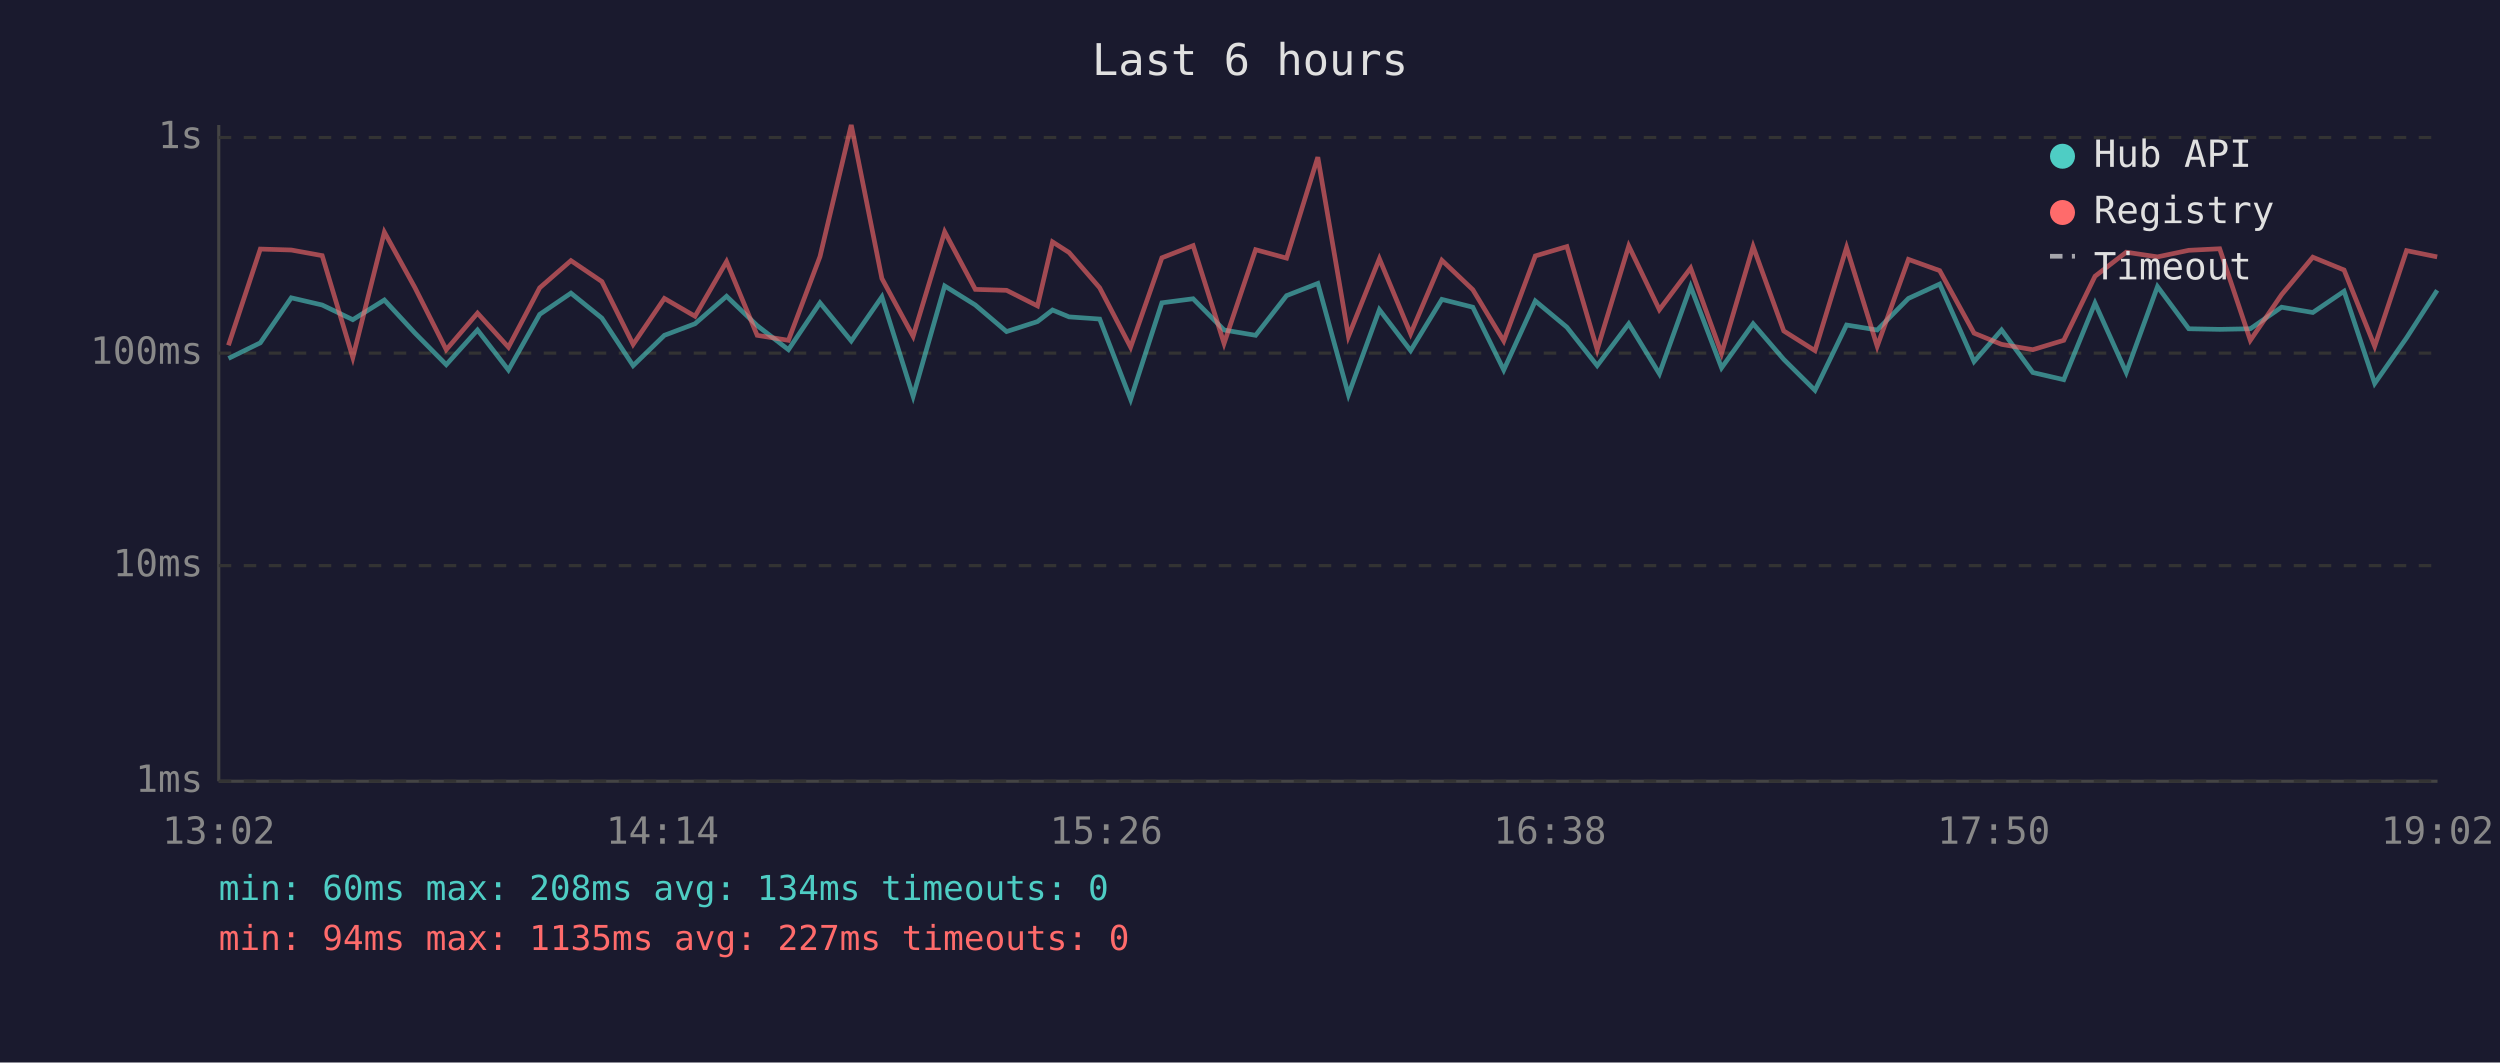
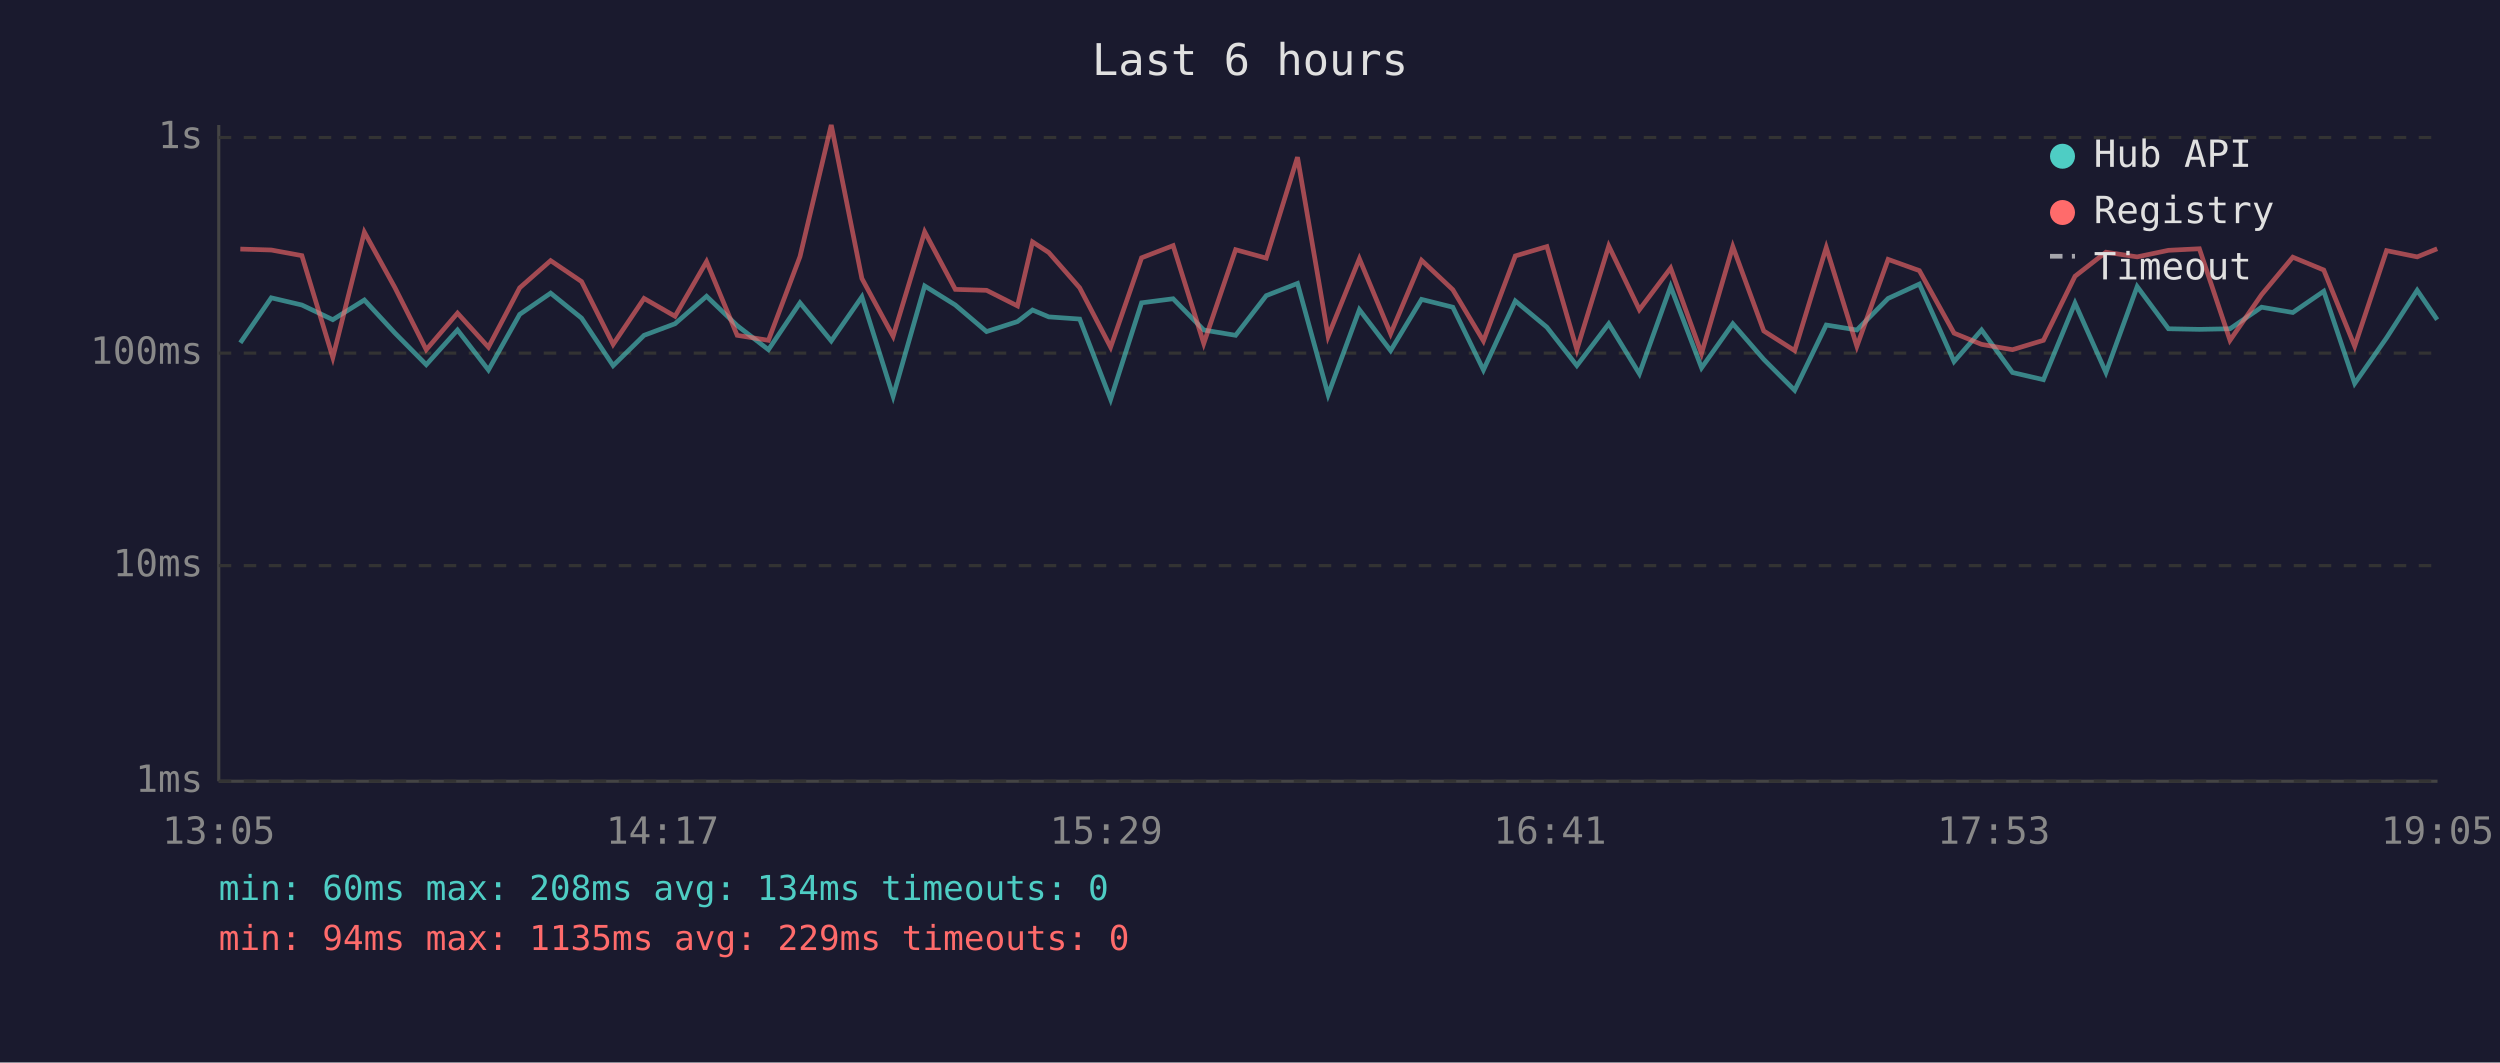
<svg xmlns="http://www.w3.org/2000/svg" viewBox="0 0 800 340" font-family="monospace" font-size="12">
  <rect width="800" height="340" fill="#1a1a2e" />
  <text x="400" y="24" fill="#e0e0e0" font-size="14" text-anchor="middle">Last 6 hours</text>
  <line x1="70" y1="40" x2="70" y2="250" stroke="#444" stroke-width="1" />
  <line x1="70" y1="250" x2="780" y2="250" stroke="#444" stroke-width="1" />
  <line x1="70" y1="250" x2="780" y2="250" stroke="#333" stroke-width="1" stroke-dasharray="4" />
  <text x="65" y="250" fill="#888" text-anchor="end" dominant-baseline="middle">1ms</text>
  <line x1="70" y1="181" x2="780" y2="181" stroke="#333" stroke-width="1" stroke-dasharray="4" />
  <text x="65" y="181" fill="#888" text-anchor="end" dominant-baseline="middle">10ms</text>
  <line x1="70" y1="113" x2="780" y2="113" stroke="#333" stroke-width="1" stroke-dasharray="4" />
  <text x="65" y="113" fill="#888" text-anchor="end" dominant-baseline="middle">100ms</text>
  <line x1="70" y1="44" x2="780" y2="44" stroke="#333" stroke-width="1" stroke-dasharray="4" />
  <text x="65" y="44" fill="#888" text-anchor="end" dominant-baseline="middle">1s</text>
-   <text x="70" y="270" fill="#888" text-anchor="middle">13:02</text>
-   <text x="212" y="270" fill="#888" text-anchor="middle">14:14</text>
-   <text x="354" y="270" fill="#888" text-anchor="middle">15:26</text>
-   <text x="496" y="270" fill="#888" text-anchor="middle">16:38</text>
-   <text x="638" y="270" fill="#888" text-anchor="middle">17:50</text>
-   <text x="780" y="270" fill="#888" text-anchor="middle">19:02</text>
-   <polyline points="73.1,114.7 83.3,109.7 93.2,95.3 103.1,97.6 112.9,102.3 123.0,96.0 132.8,106.6 142.8,116.7 152.8,105.6 162.7,118.4 172.7,100.6 182.7,93.8 192.6,101.8 202.6,117.0 212.6,107.3 222.4,103.6 232.5,94.8 242.3,104.2 252.3,111.9 262.4,96.9 272.4,109.1 282.2,95.0 292.2,126.8 302.3,91.5 312.1,97.6 322.1,106.1 332.0,102.9 336.8,99.2 342.1,101.4 351.9,102.1 361.8,127.8 371.8,96.9 381.8,95.6 391.7,105.6 401.8,107.3 411.7,94.6 421.7,90.7 431.5,126.3 441.4,99.1 451.4,112.2 461.4,95.8 471.3,98.3 481.2,118.4 491.3,96.3 501.4,104.7 511.1,117.0 521.2,103.6 531.0,119.6 541.0,91.7 550.9,117.7 561.0,103.6 570.8,115.0 580.8,124.9 590.9,104.0 600.7,105.6 610.7,95.5 620.7,90.9 631.7,115.7 640.5,105.6 650.5,119.2 660.4,121.5 670.4,97.0 680.4,119.2 690.4,91.7 700.4,105.2 710.3,105.4 720.1,105.2 730.1,98.3 740.1,100.0 750.1,93.2 759.9,122.7 770.1,108.1 779.9,92.9" fill="none" stroke="#4ecdc4" stroke-width="1.5" opacity="0.6" />
-   <polyline points="73.1,110.5 83.3,79.7 93.2,80.0 103.1,81.8 112.9,114.4 123.0,74.3 132.8,92.1 142.8,111.9 152.8,100.2 162.7,111.1 172.7,92.1 182.7,83.4 192.6,90.1 202.6,110.2 212.6,95.5 222.4,101.2 232.5,83.7 242.3,107.3 252.3,108.9 262.4,82.1 272.4,40.0 282.2,89.1 292.2,107.6 302.3,74.2 312.1,92.6 322.1,92.9 332.0,97.9 336.8,77.4 342.1,80.8 351.9,92.1 361.8,111.1 371.8,82.5 381.8,78.6 391.7,109.9 401.8,79.9 411.7,82.6 421.7,50.3 431.5,107.6 441.4,82.8 451.4,106.8 461.4,83.3 471.3,92.7 481.2,109.1 491.3,81.9 501.4,78.9 511.1,111.9 521.2,78.7 531.0,99.1 541.0,85.8 550.9,113.1 561.0,78.9 570.8,105.9 580.8,112.2 590.9,79.2 600.7,110.8 610.7,83.0 620.7,86.6 631.7,106.6 640.5,110.2 650.5,111.9 660.4,108.9 670.4,88.4 680.4,80.7 690.4,82.2 700.4,80.1 710.3,79.6 720.1,108.9 730.1,94.3 740.1,82.3 750.1,86.4 759.9,110.8 770.1,80.2 779.9,82.2" fill="none" stroke="#ff6b6b" stroke-width="1.5" opacity="0.6" />
+   <text x="70" y="270" fill="#888" text-anchor="middle">13:05</text>
+   <text x="212" y="270" fill="#888" text-anchor="middle">14:17</text>
+   <text x="354" y="270" fill="#888" text-anchor="middle">15:29</text>
+   <text x="496" y="270" fill="#888" text-anchor="middle">16:41</text>
+   <text x="638" y="270" fill="#888" text-anchor="middle">17:53</text>
+   <text x="780" y="270" fill="#888" text-anchor="middle">19:05</text>
+   <polyline points="76.9,109.7 86.8,95.3 96.6,97.6 106.5,102.3 116.6,96.0 126.4,106.6 136.4,116.7 146.4,105.6 156.3,118.4 166.3,100.6 176.2,93.8 186.1,101.8 196.2,117.0 206.1,107.3 216.0,103.6 226.1,94.8 235.9,104.2 245.9,111.9 256.0,96.9 266.0,109.1 275.8,95.0 285.8,126.8 295.9,91.5 305.7,97.6 315.7,106.1 325.6,102.9 330.4,99.2 335.6,101.4 345.5,102.1 355.4,127.8 365.3,96.9 375.4,95.6 385.2,105.6 395.4,107.3 405.2,94.6 415.2,90.7 425.0,126.3 435.0,99.1 445.0,112.2 454.9,95.8 464.9,98.3 474.7,118.4 484.9,96.3 495.0,104.7 504.6,117.0 514.8,103.6 524.6,119.6 534.6,91.7 544.5,117.7 554.5,103.6 564.4,115.0 574.3,124.9 584.4,104.0 594.2,105.6 604.2,95.5 614.2,90.9 625.3,115.7 634.1,105.6 644.0,119.2 653.9,121.5 664.0,97.0 673.9,119.2 683.9,91.7 693.9,105.2 703.8,105.4 713.6,105.2 723.7,98.3 733.7,100.0 743.6,93.2 753.5,122.7 763.7,108.1 773.5,92.9 779.9,102.3" fill="none" stroke="#4ecdc4" stroke-width="1.5" opacity="0.6" />
+   <polyline points="76.9,79.7 86.8,80.0 96.6,81.8 106.5,114.4 116.6,74.3 126.4,92.1 136.4,111.9 146.4,100.2 156.3,111.1 166.3,92.1 176.2,83.4 186.1,90.1 196.2,110.2 206.1,95.5 216.0,101.2 226.1,83.7 235.9,107.3 245.9,108.9 256.0,82.1 266.0,40.0 275.8,89.1 285.8,107.6 295.9,74.2 305.7,92.6 315.7,92.9 325.6,97.9 330.4,77.4 335.6,80.8 345.5,92.1 355.4,111.1 365.3,82.5 375.4,78.6 385.2,109.9 395.4,79.9 405.2,82.6 415.2,50.3 425.0,107.6 435.0,82.8 445.0,106.8 454.9,83.3 464.9,92.7 474.7,109.1 484.9,81.9 495.0,78.9 504.6,111.9 514.8,78.7 524.6,99.1 534.6,85.8 544.5,113.1 554.5,78.9 564.4,105.9 574.3,112.2 584.4,79.2 594.2,110.8 604.2,83.0 614.2,86.6 625.3,106.6 634.1,110.2 644.0,111.9 653.9,108.9 664.0,88.4 673.9,80.7 683.9,82.2 693.9,80.1 703.8,79.6 713.6,108.9 723.7,94.3 733.7,82.3 743.6,86.4 753.5,110.8 763.7,80.2 773.5,82.2 779.9,79.6" fill="none" stroke="#ff6b6b" stroke-width="1.5" opacity="0.6" />
  <circle cx="660" cy="50" r="4" fill="#4ecdc4" />
  <text x="670" y="50" fill="#e0e0e0" dominant-baseline="middle">Hub API</text>
  <circle cx="660" cy="68" r="4" fill="#ff6b6b" />
  <text x="670" y="68" fill="#e0e0e0" dominant-baseline="middle">Registry</text>
  <line x1="656" y1="82" x2="664" y2="82" stroke="#e0e0e0" stroke-width="1.5" stroke-dasharray="4,3" opacity="0.7" />
  <text x="670" y="86" fill="#e0e0e0" dominant-baseline="middle">Timeout</text>
  <text x="70" y="288" fill="#4ecdc4" font-size="11">min: 60ms  max: 208ms  avg: 134ms  timeouts: 0</text>
-   <text x="70" y="304" fill="#ff6b6b" font-size="11">min: 94ms  max: 1135ms  avg: 227ms  timeouts: 0</text>
+   <text x="70" y="304" fill="#ff6b6b" font-size="11">min: 94ms  max: 1135ms  avg: 229ms  timeouts: 0</text>
</svg>
